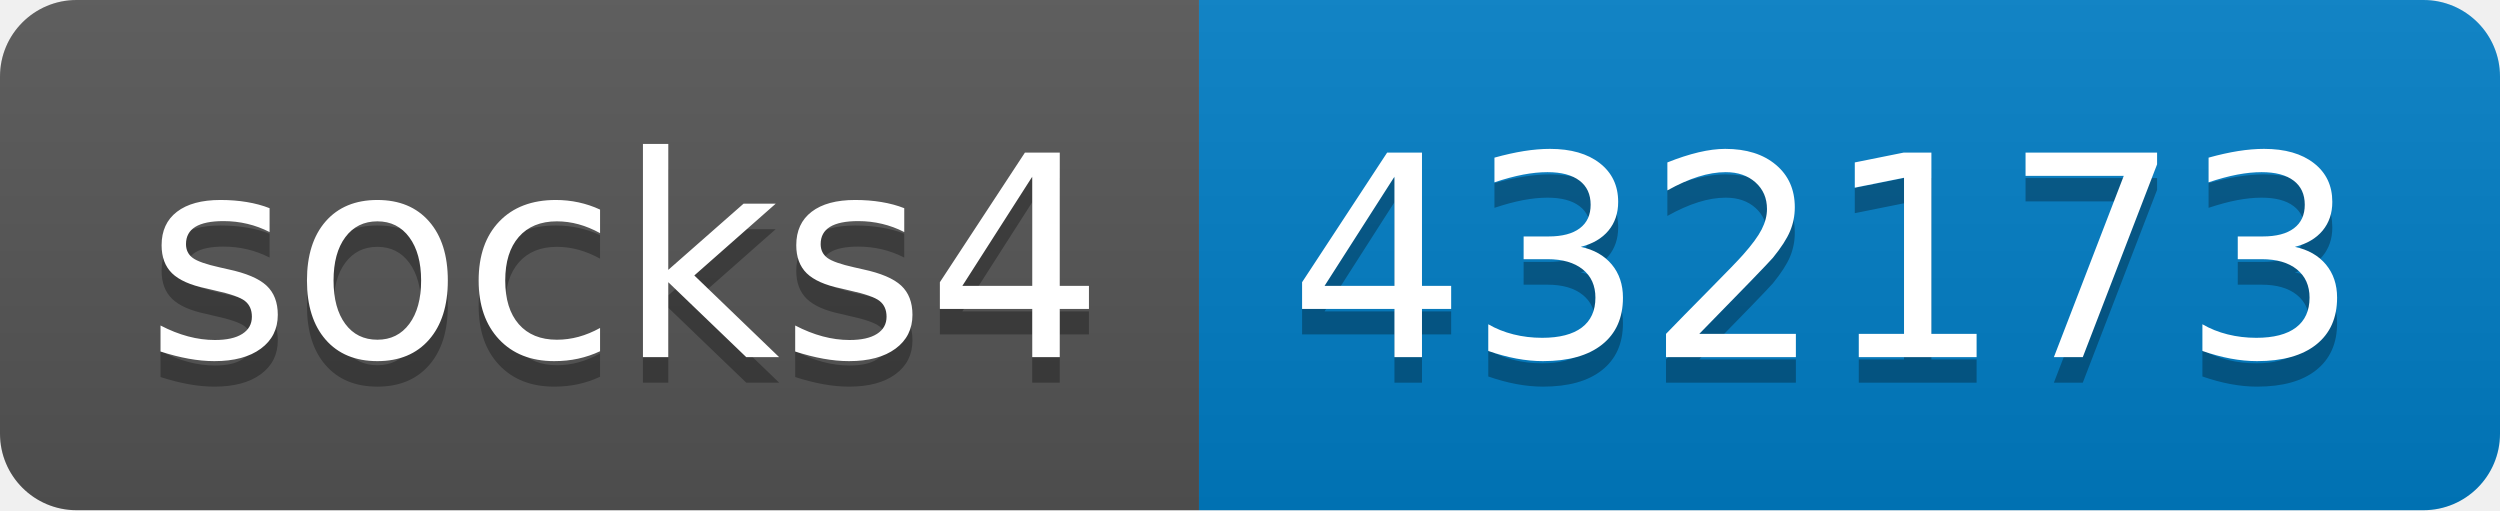
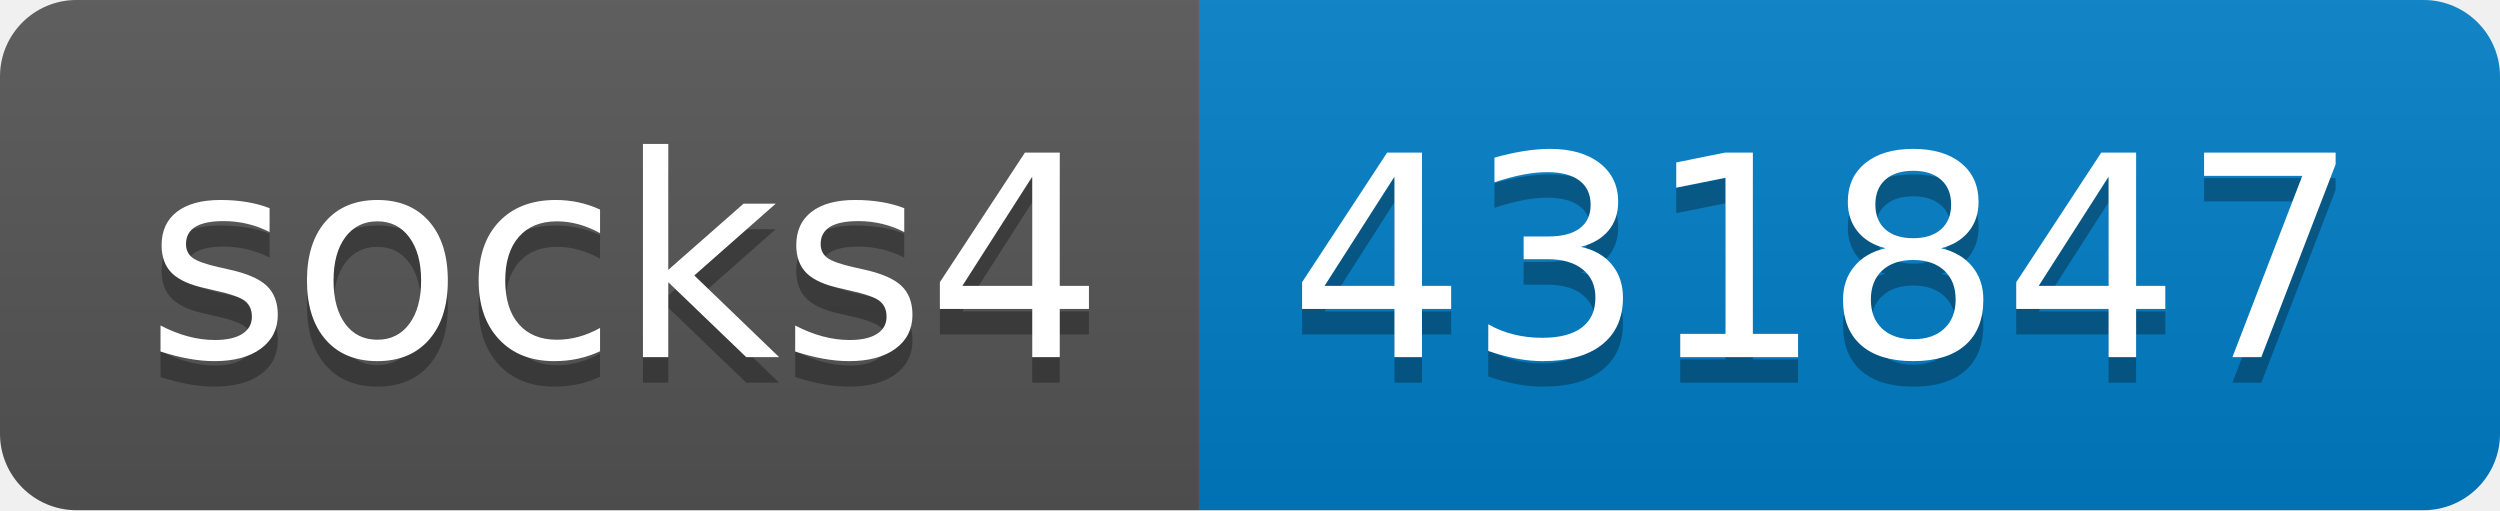
- <svg xmlns="http://www.w3.org/2000/svg" width="98" height="20" role="img" aria-label="socks4: 432173">
+ <svg xmlns="http://www.w3.org/2000/svg" width="98" height="20" role="img" aria-label="socks4: 431847">
  <linearGradient id="s" x2="0" y2="100%">
    <stop offset="0" stop-color="#bbb" stop-opacity=".1" />
    <stop offset="1" stop-opacity=".1" />
  </linearGradient>
  <clipPath id="r">
    <rect width="98" height="20" rx="3" fill="#fff" />
  </clipPath>
  <g clip-path="url(#r)">
    <rect width="47" height="20" fill="#555" />
    <rect x="47" width="51" height="20" fill="#007ec6" />
    <rect width="98" height="20" fill="url(#s)" />
  </g>
  <g fill="#fff" text-anchor="middle" font-family="Verdana,Geneva,DejaVu Sans,sans-serif" text-rendering="geometricPrecision" font-size="110">
    <text aria-hidden="true" x="245" y="150" fill="#010101" fill-opacity=".3" transform="scale(.1)" textLength="370">socks4</text>
    <text x="245" y="140" transform="scale(.1)" fill="#fff" textLength="370">socks4</text>
-     <text aria-hidden="true" x="715" y="150" fill="#010101" fill-opacity=".3" transform="scale(.1)" textLength="410">432173</text>
-     <text x="715" y="140" transform="scale(.1)" fill="#fff" textLength="410">432173</text>
+     <text aria-hidden="true" x="715" y="150" fill="#010101" fill-opacity=".3" transform="scale(.1)" textLength="410">431847</text>
+     <text x="715" y="140" transform="scale(.1)" fill="#fff" textLength="410">431847</text>
  </g>
</svg>
